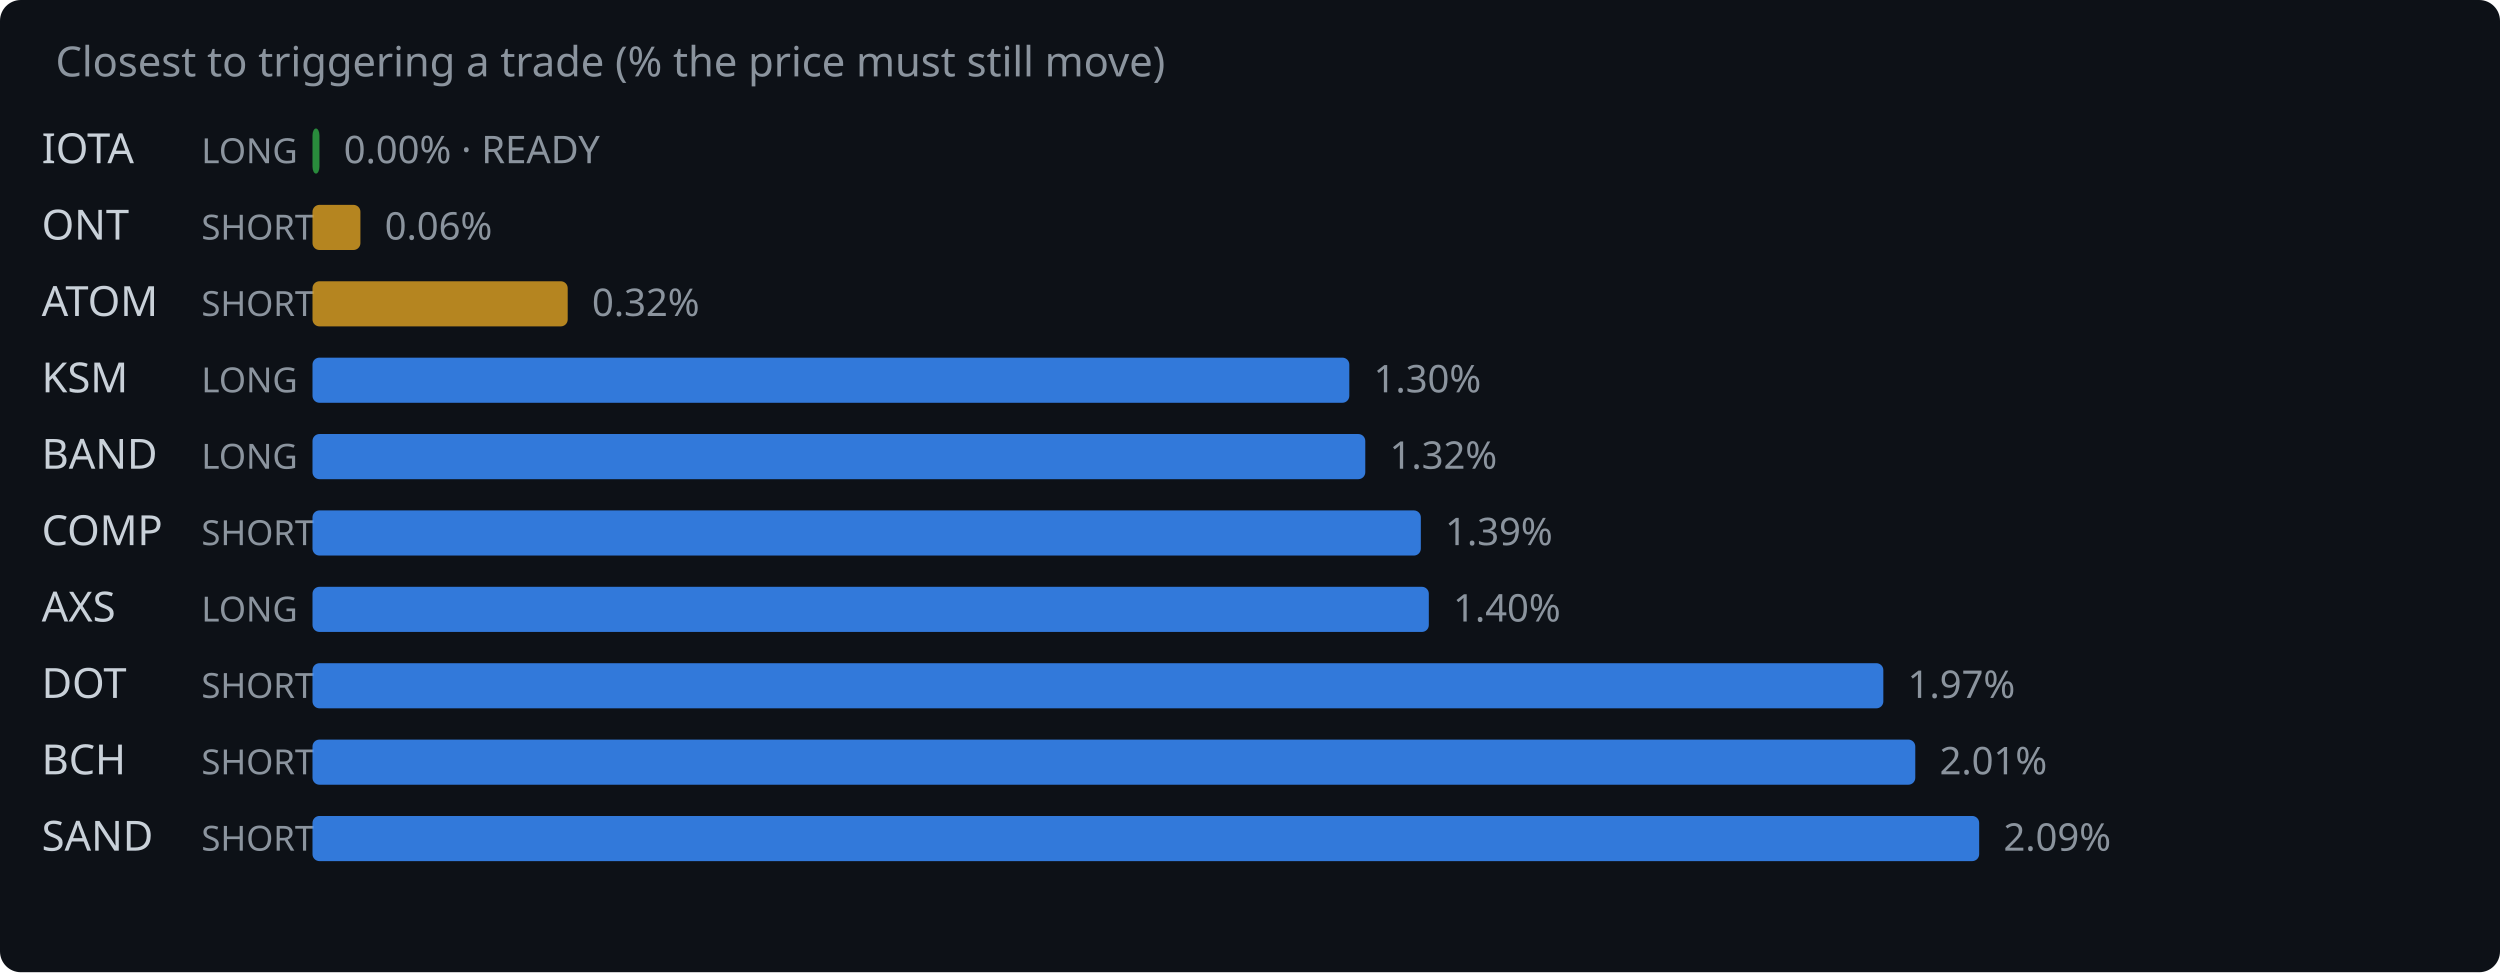
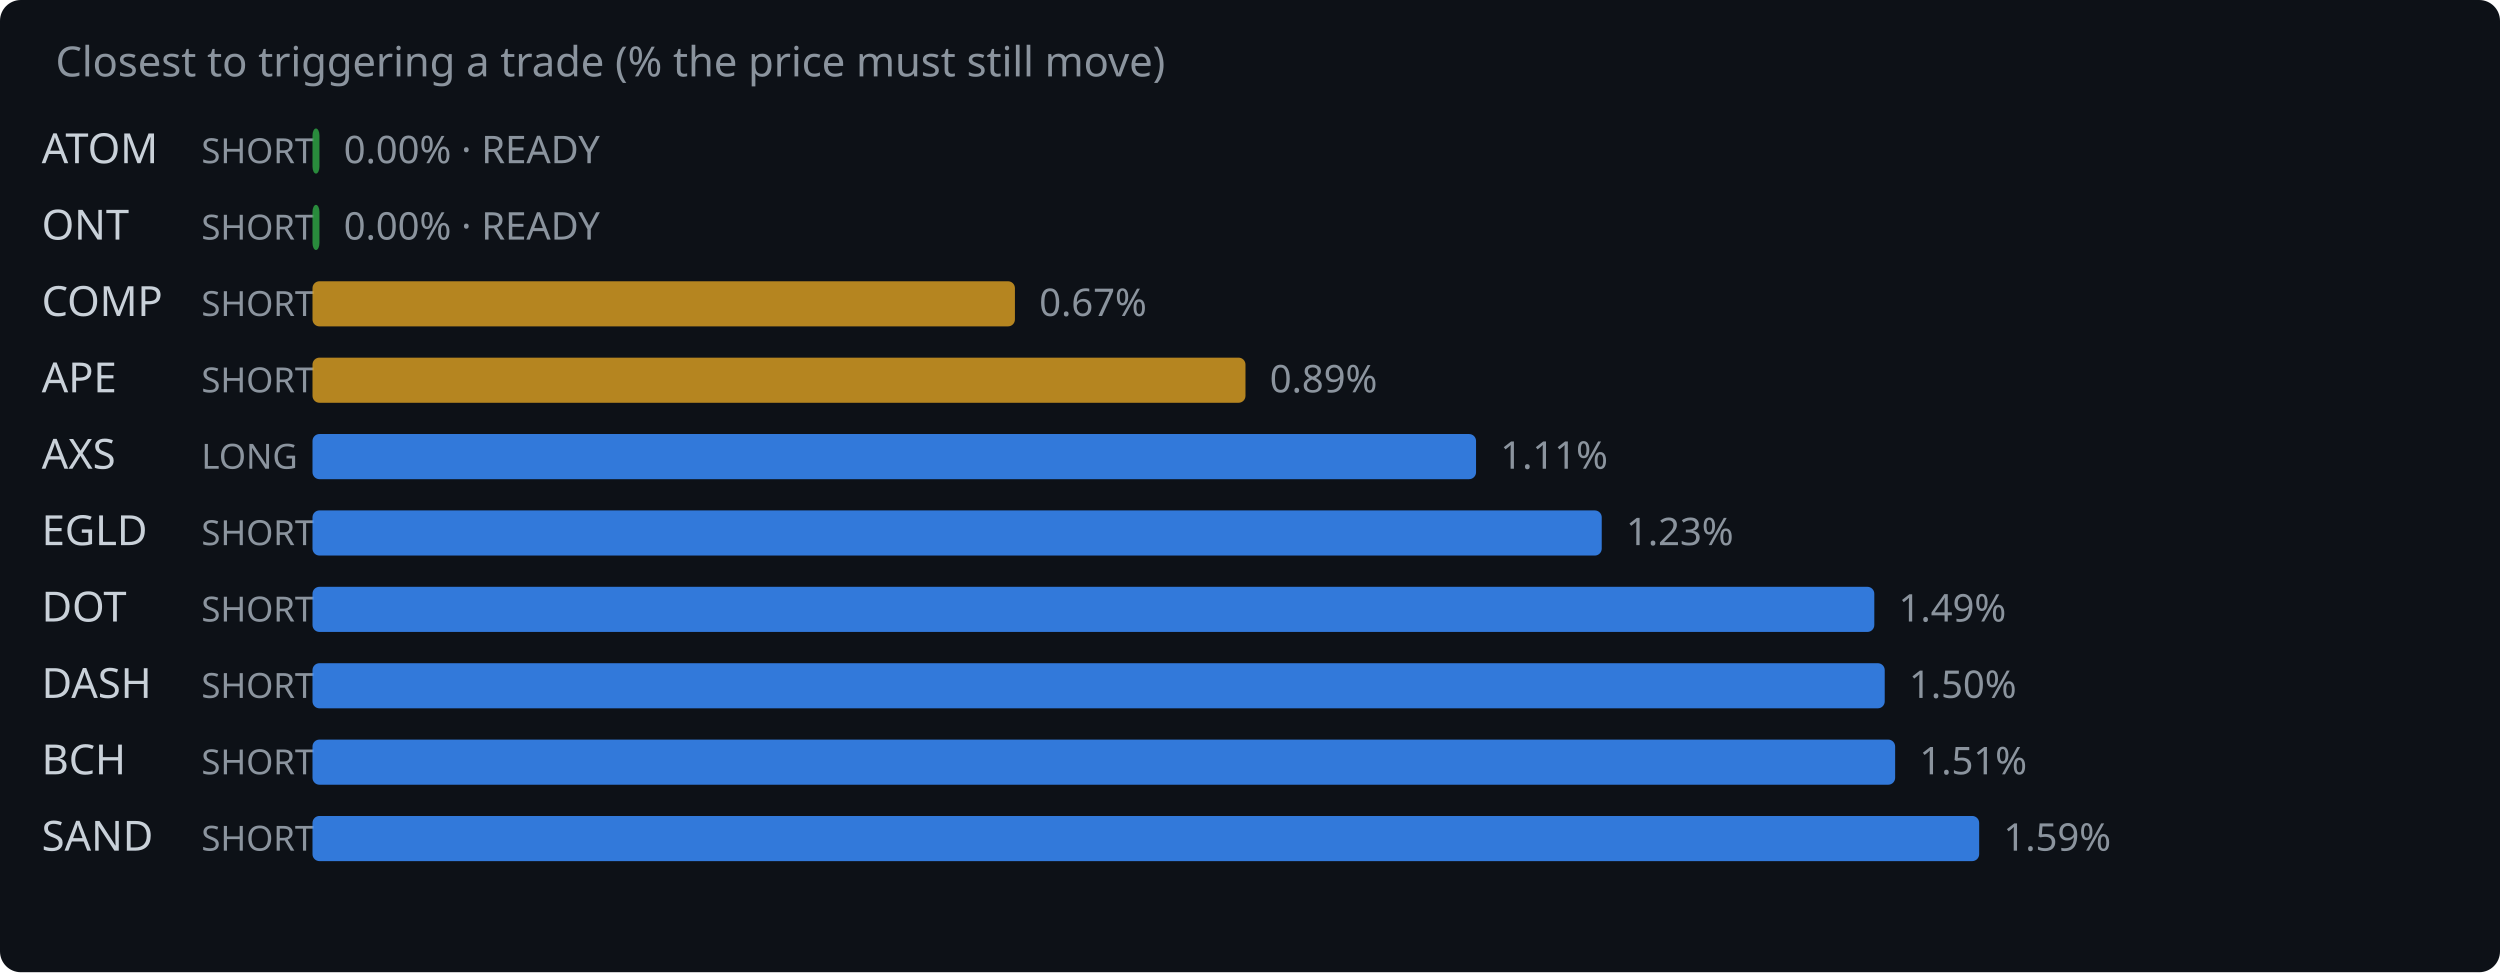
<svg xmlns="http://www.w3.org/2000/svg" width="720" height="280" viewBox="0 0 720 280">
  <rect width="720" height="280" fill="#0d1117" rx="6" />
  <text x="16" y="22" fill="#8b949e" font-family="system-ui,sans-serif" font-size="12">Closest to triggering a trade (% the price must still move)</text>
-   <text x="12" y="47" fill="#c9d1d9" font-family="system-ui,sans-serif" font-size="12">IOTA</text>
-   <text x="58" y="47" fill="#8b949e" font-family="system-ui,sans-serif" font-size="10">LONG</text>
+   <text x="12" y="47" fill="#c9d1d9" font-family="system-ui,sans-serif" font-size="12">ATOM</text>
+   <text x="58" y="47" fill="#8b949e" font-family="system-ui,sans-serif" font-size="10">SHORT</text>
  <rect x="90" y="37" width="2.0" height="13" rx="2" fill="#2ea043" opacity="0.85" />
  <text x="99.0" y="47" fill="#8b949e" font-family="system-ui,sans-serif" font-size="11">0.00% · READY</text>
  <text x="12" y="69" fill="#c9d1d9" font-family="system-ui,sans-serif" font-size="12">ONT</text>
  <text x="58" y="69" fill="#8b949e" font-family="system-ui,sans-serif" font-size="10">SHORT</text>
-   <rect x="90" y="59" width="13.8" height="13" rx="2" fill="#d29922" opacity="0.85" />
-   <text x="110.8" y="69" fill="#8b949e" font-family="system-ui,sans-serif" font-size="11">0.06%</text>
-   <text x="12" y="91" fill="#c9d1d9" font-family="system-ui,sans-serif" font-size="12">ATOM</text>
+   <rect x="90" y="59" width="2.0" height="13" rx="2" fill="#2ea043" opacity="0.85" />
+   <text x="99.0" y="69" fill="#8b949e" font-family="system-ui,sans-serif" font-size="11">0.00% · READY</text>
+   <text x="12" y="91" fill="#c9d1d9" font-family="system-ui,sans-serif" font-size="12">COMP</text>
  <text x="58" y="91" fill="#8b949e" font-family="system-ui,sans-serif" font-size="10">SHORT</text>
-   <rect x="90" y="81" width="73.5" height="13" rx="2" fill="#d29922" opacity="0.85" />
-   <text x="170.5" y="91" fill="#8b949e" font-family="system-ui,sans-serif" font-size="11">0.32%</text>
-   <text x="12" y="113" fill="#c9d1d9" font-family="system-ui,sans-serif" font-size="12">KSM</text>
-   <text x="58" y="113" fill="#8b949e" font-family="system-ui,sans-serif" font-size="10">LONG</text>
-   <rect x="90" y="103" width="298.6" height="13" rx="2" fill="#388bfd" opacity="0.85" />
-   <text x="395.6" y="113" fill="#8b949e" font-family="system-ui,sans-serif" font-size="11">1.30%</text>
-   <text x="12" y="135" fill="#c9d1d9" font-family="system-ui,sans-serif" font-size="12">BAND</text>
+   <rect x="90" y="81" width="202.3" height="13" rx="2" fill="#d29922" opacity="0.85" />
+   <text x="299.3" y="91" fill="#8b949e" font-family="system-ui,sans-serif" font-size="11">0.67%</text>
+   <text x="12" y="113" fill="#c9d1d9" font-family="system-ui,sans-serif" font-size="12">APE</text>
+   <text x="58" y="113" fill="#8b949e" font-family="system-ui,sans-serif" font-size="10">SHORT</text>
+   <rect x="90" y="103" width="268.7" height="13" rx="2" fill="#d29922" opacity="0.85" />
+   <text x="365.7" y="113" fill="#8b949e" font-family="system-ui,sans-serif" font-size="11">0.89%</text>
+   <text x="12" y="135" fill="#c9d1d9" font-family="system-ui,sans-serif" font-size="12">AXS</text>
  <text x="58" y="135" fill="#8b949e" font-family="system-ui,sans-serif" font-size="10">LONG</text>
-   <rect x="90" y="125" width="303.2" height="13" rx="2" fill="#388bfd" opacity="0.85" />
-   <text x="400.2" y="135" fill="#8b949e" font-family="system-ui,sans-serif" font-size="11">1.32%</text>
-   <text x="12" y="157" fill="#c9d1d9" font-family="system-ui,sans-serif" font-size="12">COMP</text>
+   <rect x="90" y="125" width="335.1" height="13" rx="2" fill="#388bfd" opacity="0.85" />
+   <text x="432.1" y="135" fill="#8b949e" font-family="system-ui,sans-serif" font-size="11">1.11%</text>
+   <text x="12" y="157" fill="#c9d1d9" font-family="system-ui,sans-serif" font-size="12">EGLD</text>
  <text x="58" y="157" fill="#8b949e" font-family="system-ui,sans-serif" font-size="10">SHORT</text>
-   <rect x="90" y="147" width="319.2" height="13" rx="2" fill="#388bfd" opacity="0.85" />
-   <text x="416.2" y="157" fill="#8b949e" font-family="system-ui,sans-serif" font-size="11">1.39%</text>
-   <text x="12" y="179" fill="#c9d1d9" font-family="system-ui,sans-serif" font-size="12">AXS</text>
-   <text x="58" y="179" fill="#8b949e" font-family="system-ui,sans-serif" font-size="10">LONG</text>
-   <rect x="90" y="169" width="321.5" height="13" rx="2" fill="#388bfd" opacity="0.85" />
-   <text x="418.5" y="179" fill="#8b949e" font-family="system-ui,sans-serif" font-size="11">1.40%</text>
-   <text x="12" y="201" fill="#c9d1d9" font-family="system-ui,sans-serif" font-size="12">DOT</text>
+   <rect x="90" y="147" width="371.3" height="13" rx="2" fill="#388bfd" opacity="0.85" />
+   <text x="468.3" y="157" fill="#8b949e" font-family="system-ui,sans-serif" font-size="11">1.23%</text>
+   <text x="12" y="179" fill="#c9d1d9" font-family="system-ui,sans-serif" font-size="12">DOT</text>
+   <text x="58" y="179" fill="#8b949e" font-family="system-ui,sans-serif" font-size="10">SHORT</text>
+   <rect x="90" y="169" width="449.8" height="13" rx="2" fill="#388bfd" opacity="0.85" />
+   <text x="546.8" y="179" fill="#8b949e" font-family="system-ui,sans-serif" font-size="11">1.49%</text>
+   <text x="12" y="201" fill="#c9d1d9" font-family="system-ui,sans-serif" font-size="12">DASH</text>
  <text x="58" y="201" fill="#8b949e" font-family="system-ui,sans-serif" font-size="10">SHORT</text>
-   <rect x="90" y="191" width="452.4" height="13" rx="2" fill="#388bfd" opacity="0.85" />
-   <text x="549.4" y="201" fill="#8b949e" font-family="system-ui,sans-serif" font-size="11">1.97%</text>
+   <rect x="90" y="191" width="452.8" height="13" rx="2" fill="#388bfd" opacity="0.85" />
+   <text x="549.8" y="201" fill="#8b949e" font-family="system-ui,sans-serif" font-size="11">1.50%</text>
  <text x="12" y="223" fill="#c9d1d9" font-family="system-ui,sans-serif" font-size="12">BCH</text>
  <text x="58" y="223" fill="#8b949e" font-family="system-ui,sans-serif" font-size="10">SHORT</text>
-   <rect x="90" y="213" width="461.6" height="13" rx="2" fill="#388bfd" opacity="0.85" />
-   <text x="558.6" y="223" fill="#8b949e" font-family="system-ui,sans-serif" font-size="11">2.01%</text>
+   <rect x="90" y="213" width="455.8" height="13" rx="2" fill="#388bfd" opacity="0.85" />
+   <text x="552.8" y="223" fill="#8b949e" font-family="system-ui,sans-serif" font-size="11">1.51%</text>
  <text x="12" y="245" fill="#c9d1d9" font-family="system-ui,sans-serif" font-size="12">SAND</text>
  <text x="58" y="245" fill="#8b949e" font-family="system-ui,sans-serif" font-size="10">SHORT</text>
  <rect x="90" y="235" width="480.0" height="13" rx="2" fill="#388bfd" opacity="0.85" />
-   <text x="577.0" y="245" fill="#8b949e" font-family="system-ui,sans-serif" font-size="11">2.09%</text>
+   <text x="577.0" y="245" fill="#8b949e" font-family="system-ui,sans-serif" font-size="11">1.59%</text>
</svg>
